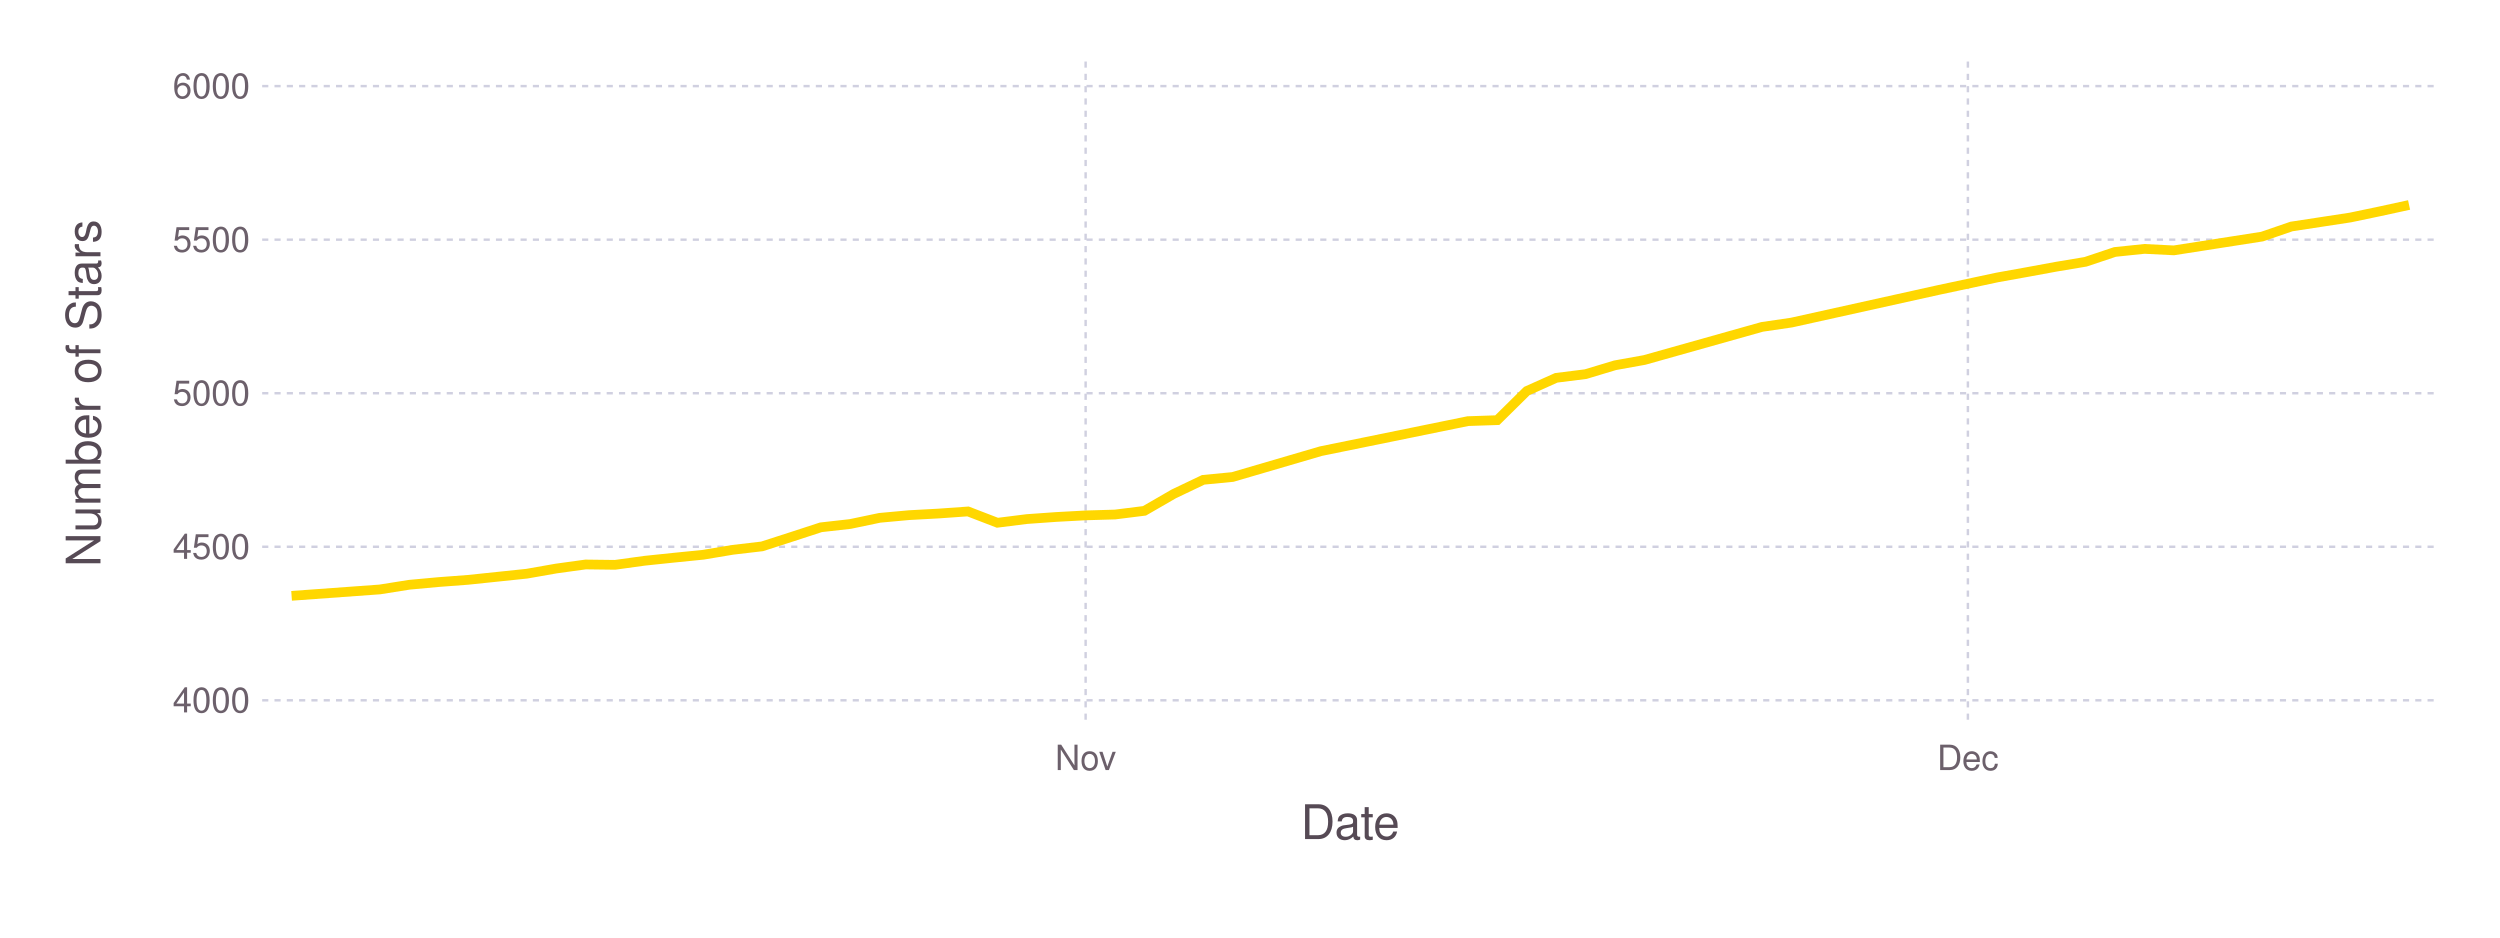
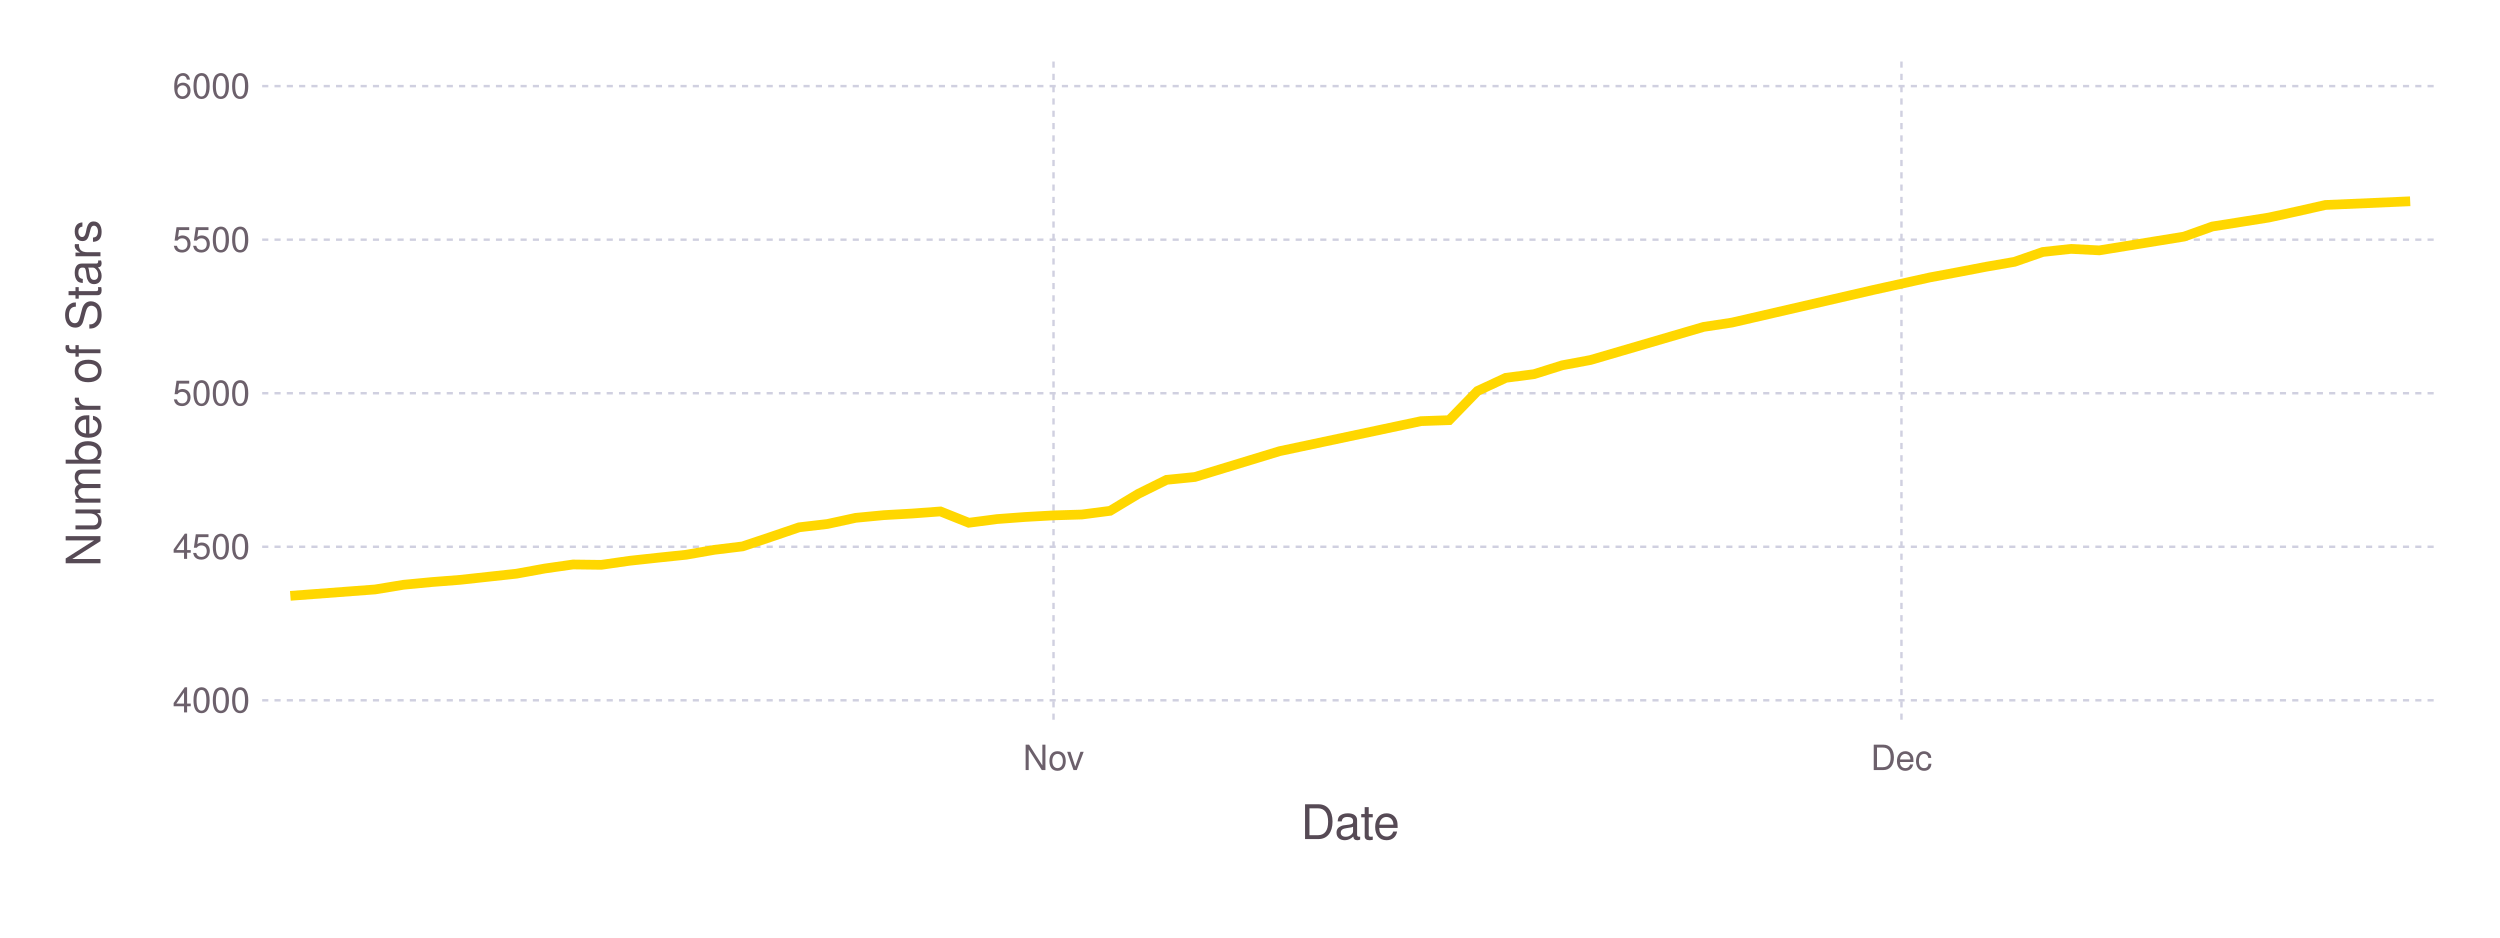
<svg xmlns="http://www.w3.org/2000/svg" version="1.2" width="203.2mm" height="76.2mm" viewBox="0 0 203.2 76.2" stroke="none" fill="#000000" stroke-width="0.3" font-size="3.88">
-   <g class="plotroot xscalable yscalable" id="fig-c964e6a035184e17956834f07f5de0d4-element-1">
-     <g font-size="3.88" font-family="'PT Sans','Helvetica Neue','Helvetica',sans-serif" fill="#564A55" stroke="none" id="fig-c964e6a035184e17956834f07f5de0d4-element-2">
+   <g class="plotroot xscalable yscalable" id="fig-2edccca7aa1a498f8ceb63da38365aac-element-1">
+     <g font-size="3.88" font-family="'PT Sans','Helvetica Neue','Helvetica',sans-serif" fill="#564A55" stroke="none" id="fig-2edccca7aa1a498f8ceb63da38365aac-element-2">
      <text x="109.75" y="68.2" text-anchor="middle">Date</text>
    </g>
-     <g class="guide xlabels" font-size="2.82" font-family="'PT Sans Caption','Helvetica Neue','Helvetica',sans-serif" fill="#6C606B" id="fig-c964e6a035184e17956834f07f5de0d4-element-3">
-       <text x="88.24" y="62.59" text-anchor="middle">Nov</text>
-       <text x="159.95" y="62.59" text-anchor="middle">Dec</text>
+     <g class="guide xlabels" font-size="2.82" font-family="'PT Sans Caption','Helvetica Neue','Helvetica',sans-serif" fill="#6C606B" id="fig-2edccca7aa1a498f8ceb63da38365aac-element-3">
+       <text x="85.63" y="62.59" text-anchor="middle">Nov</text>
+       <text x="154.55" y="62.59" text-anchor="middle">Dec</text>
    </g>
-     <g font-size="3.88" font-family="'PT Sans','Helvetica Neue','Helvetica',sans-serif" fill="#564A55" stroke="none" id="fig-c964e6a035184e17956834f07f5de0d4-element-4">
+     <g font-size="3.88" font-family="'PT Sans','Helvetica Neue','Helvetica',sans-serif" fill="#564A55" stroke="none" id="fig-2edccca7aa1a498f8ceb63da38365aac-element-4">
      <text x="8.81" y="29.96" text-anchor="middle" dy="0.35em" transform="rotate(-90, 8.81, 31.96)">Number of Stars</text>
    </g>
-     <g clip-path="url(#fig-c964e6a035184e17956834f07f5de0d4-element-6)" id="fig-c964e6a035184e17956834f07f5de0d4-element-5">
-       <g pointer-events="visible" opacity="1" fill="none" stroke="none" class="guide background" id="fig-c964e6a035184e17956834f07f5de0d4-element-7">
+     <g clip-path="url(#fig-2edccca7aa1a498f8ceb63da38365aac-element-6)" id="fig-2edccca7aa1a498f8ceb63da38365aac-element-5">
+       <g pointer-events="visible" opacity="1" fill="none" stroke="none" class="guide background" id="fig-2edccca7aa1a498f8ceb63da38365aac-element-7">
        <rect x="21.31" y="5" width="176.89" height="53.92" />
      </g>
-       <g class="guide ygridlines xfixed" stroke-dasharray="0.5,0.5" stroke-width="0.2" stroke="#D0D0E0" id="fig-c964e6a035184e17956834f07f5de0d4-element-8">
+       <g class="guide ygridlines xfixed" stroke-dasharray="0.5,0.5" stroke-width="0.2" stroke="#D0D0E0" id="fig-2edccca7aa1a498f8ceb63da38365aac-element-8">
        <path fill="none" d="M21.31,56.92 L 198.2 56.92" />
        <path fill="none" d="M21.31,44.44 L 198.2 44.44" />
        <path fill="none" d="M21.31,31.96 L 198.2 31.96" />
        <path fill="none" d="M21.31,19.48 L 198.2 19.48" />
        <path fill="none" d="M21.31,7 L 198.2 7" />
      </g>
-       <g class="guide xgridlines yfixed" stroke-dasharray="0.5,0.5" stroke-width="0.2" stroke="#D0D0E0" id="fig-c964e6a035184e17956834f07f5de0d4-element-9">
-         <path fill="none" d="M88.24,5 L 88.24 58.92" />
-         <path fill="none" d="M159.95,5 L 159.95 58.92" />
+       <g class="guide xgridlines yfixed" stroke-dasharray="0.5,0.5" stroke-width="0.2" stroke="#D0D0E0" id="fig-2edccca7aa1a498f8ceb63da38365aac-element-9">
+         <path fill="none" d="M85.63,5 L 85.63 58.92" />
+         <path fill="none" d="M154.55,5 L 154.55 58.92" />
      </g>
-       <g class="plotpanel" id="fig-c964e6a035184e17956834f07f5de0d4-element-10">
-         <g stroke-width="0.79" fill="none" class="geometry color_1.0" stroke="#FFD700" id="fig-c964e6a035184e17956834f07f5de0d4-element-11">
-           <path fill="none" d="M23.7,48.43 L 30.87 47.91 33.26 47.53 35.65 47.31 38.04 47.13 40.43 46.88 42.82 46.63 45.21 46.21 47.6 45.88 49.99 45.91 52.38 45.58 54.77 45.33 57.16 45.09 59.55 44.69 61.94 44.41 64.33 43.64 66.72 42.86 69.11 42.59 71.5 42.09 73.9 41.87 76.29 41.74 78.68 41.57 81.07 42.49 83.46 42.19 85.85 42.02 88.24 41.89 90.63 41.82 93.02 41.52 95.41 40.14 97.8 39 100.19 38.77 107.36 36.67 119.31 34.23 121.7 34.15 124.1 31.78 126.49 30.71 128.88 30.41 131.27 29.69 133.66 29.26 143.22 26.57 145.61 26.22 157.56 23.57 162.34 22.55 164.73 22.12 167.12 21.68 169.51 21.28 171.9 20.48 174.3 20.23 176.69 20.35 183.86 19.23 186.25 18.41 191.03 17.68 193.42 17.18 195.81 16.66" />
+       <g class="plotpanel" id="fig-2edccca7aa1a498f8ceb63da38365aac-element-10">
+         <g stroke-width="0.79" fill="none" class="geometry color_1.0" stroke="#FFD700" id="fig-2edccca7aa1a498f8ceb63da38365aac-element-11">
+           <path fill="none" d="M23.6,48.43 L 30.49 47.91 32.79 47.53 35.09 47.31 37.39 47.13 39.68 46.88 41.98 46.63 44.28 46.21 46.58 45.88 48.87 45.91 51.17 45.58 53.47 45.33 55.77 45.09 58.06 44.69 60.36 44.41 62.66 43.64 64.95 42.86 67.25 42.59 69.55 42.09 71.85 41.87 74.14 41.74 76.44 41.57 78.74 42.49 81.04 42.19 83.33 42.02 85.63 41.89 87.93 41.82 90.23 41.52 92.52 40.14 94.82 39 97.12 38.77 104.01 36.67 115.5 34.23 117.79 34.15 120.09 31.78 122.39 30.71 124.69 30.41 126.98 29.69 129.28 29.26 138.47 26.57 140.77 26.22 152.25 23.57 156.85 22.55 159.15 22.12 161.44 21.68 163.74 21.28 166.04 20.48 168.33 20.23 170.63 20.35 177.52 19.23 179.82 18.41 184.42 17.68 186.71 17.18 189.01 16.66 195.9 16.36" />
        </g>
      </g>
    </g>
-     <g class="guide ylabels" font-size="2.82" font-family="'PT Sans Caption','Helvetica Neue','Helvetica',sans-serif" fill="#6C606B" id="fig-c964e6a035184e17956834f07f5de0d4-element-12">
+     <g class="guide ylabels" font-size="2.82" font-family="'PT Sans Caption','Helvetica Neue','Helvetica',sans-serif" fill="#6C606B" id="fig-2edccca7aa1a498f8ceb63da38365aac-element-12">
      <text x="20.31" y="56.92" text-anchor="end" dy="0.35em">4000</text>
      <text x="20.31" y="44.44" text-anchor="end" dy="0.35em">4500</text>
      <text x="20.31" y="31.96" text-anchor="end" dy="0.35em">5000</text>
      <text x="20.31" y="19.48" text-anchor="end" dy="0.35em">5500</text>
      <text x="20.31" y="7" text-anchor="end" dy="0.35em">6000</text>
    </g>
  </g>
  <defs>
-     <clipPath id="fig-c964e6a035184e17956834f07f5de0d4-element-6">
+     <clipPath id="fig-2edccca7aa1a498f8ceb63da38365aac-element-6">
      <path d="M21.31,5 L 198.2 5 198.2 58.92 21.31 58.92" />
    </clipPath>
  </defs>
</svg>
